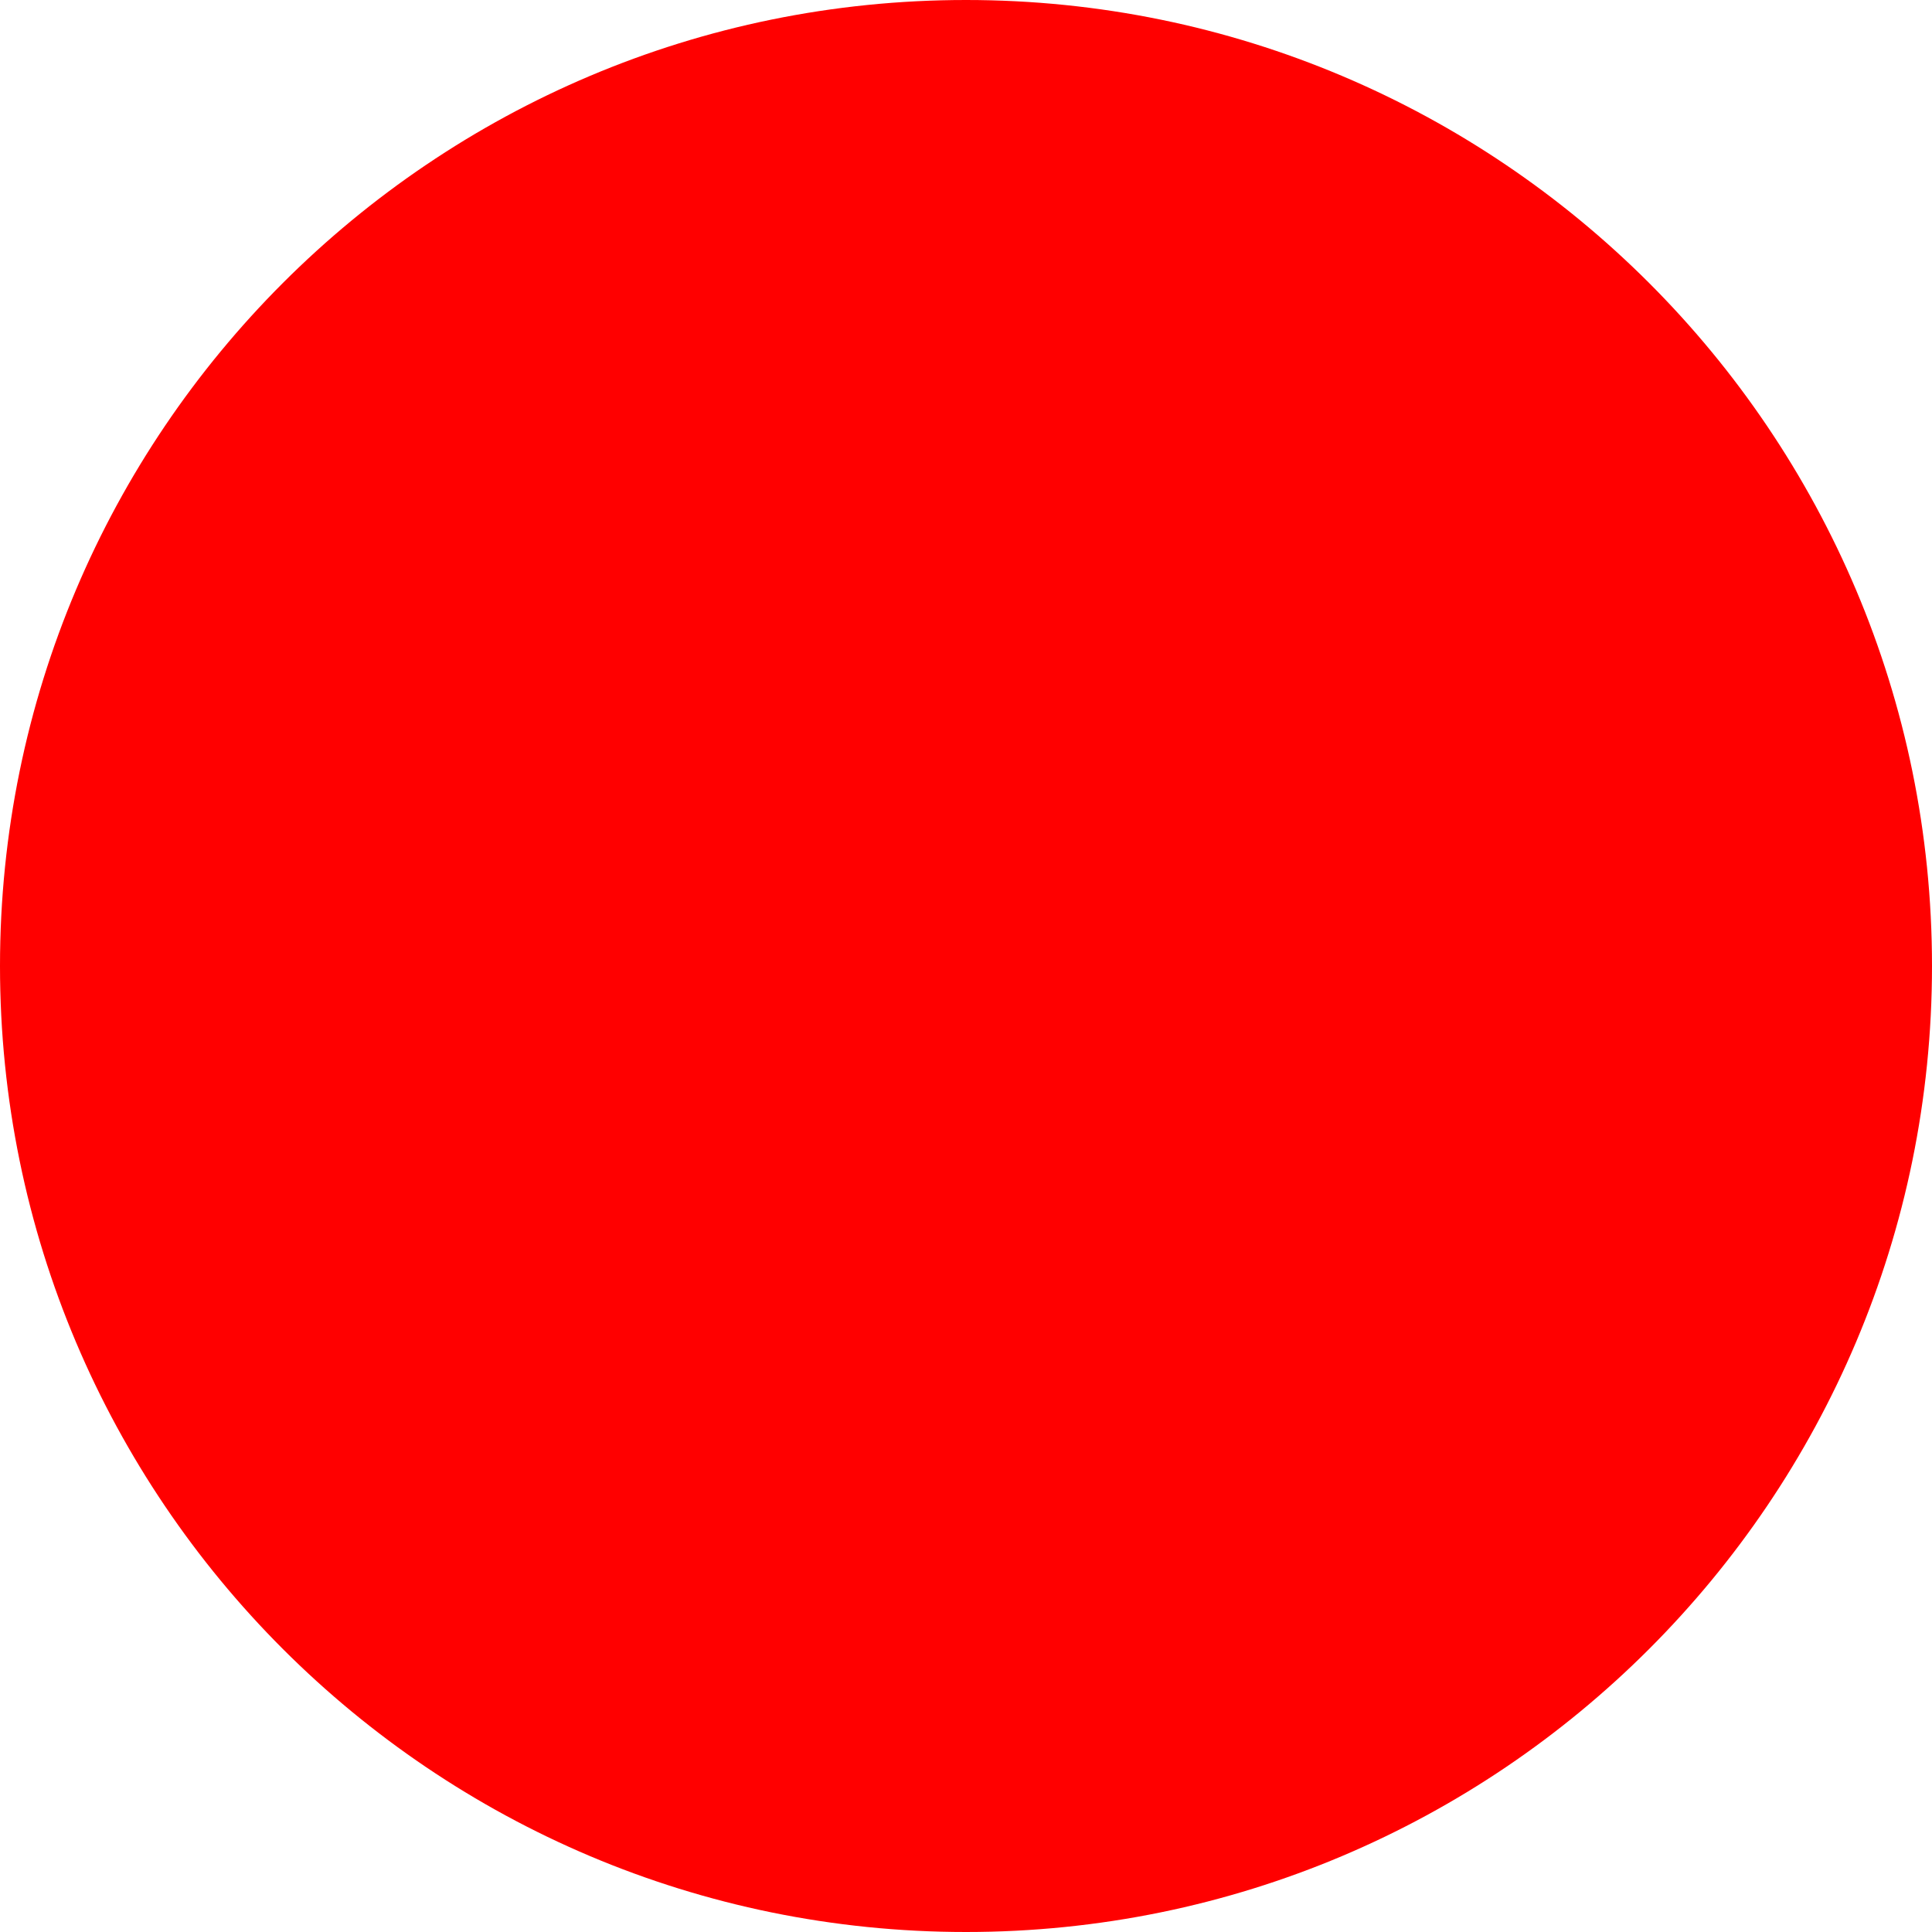
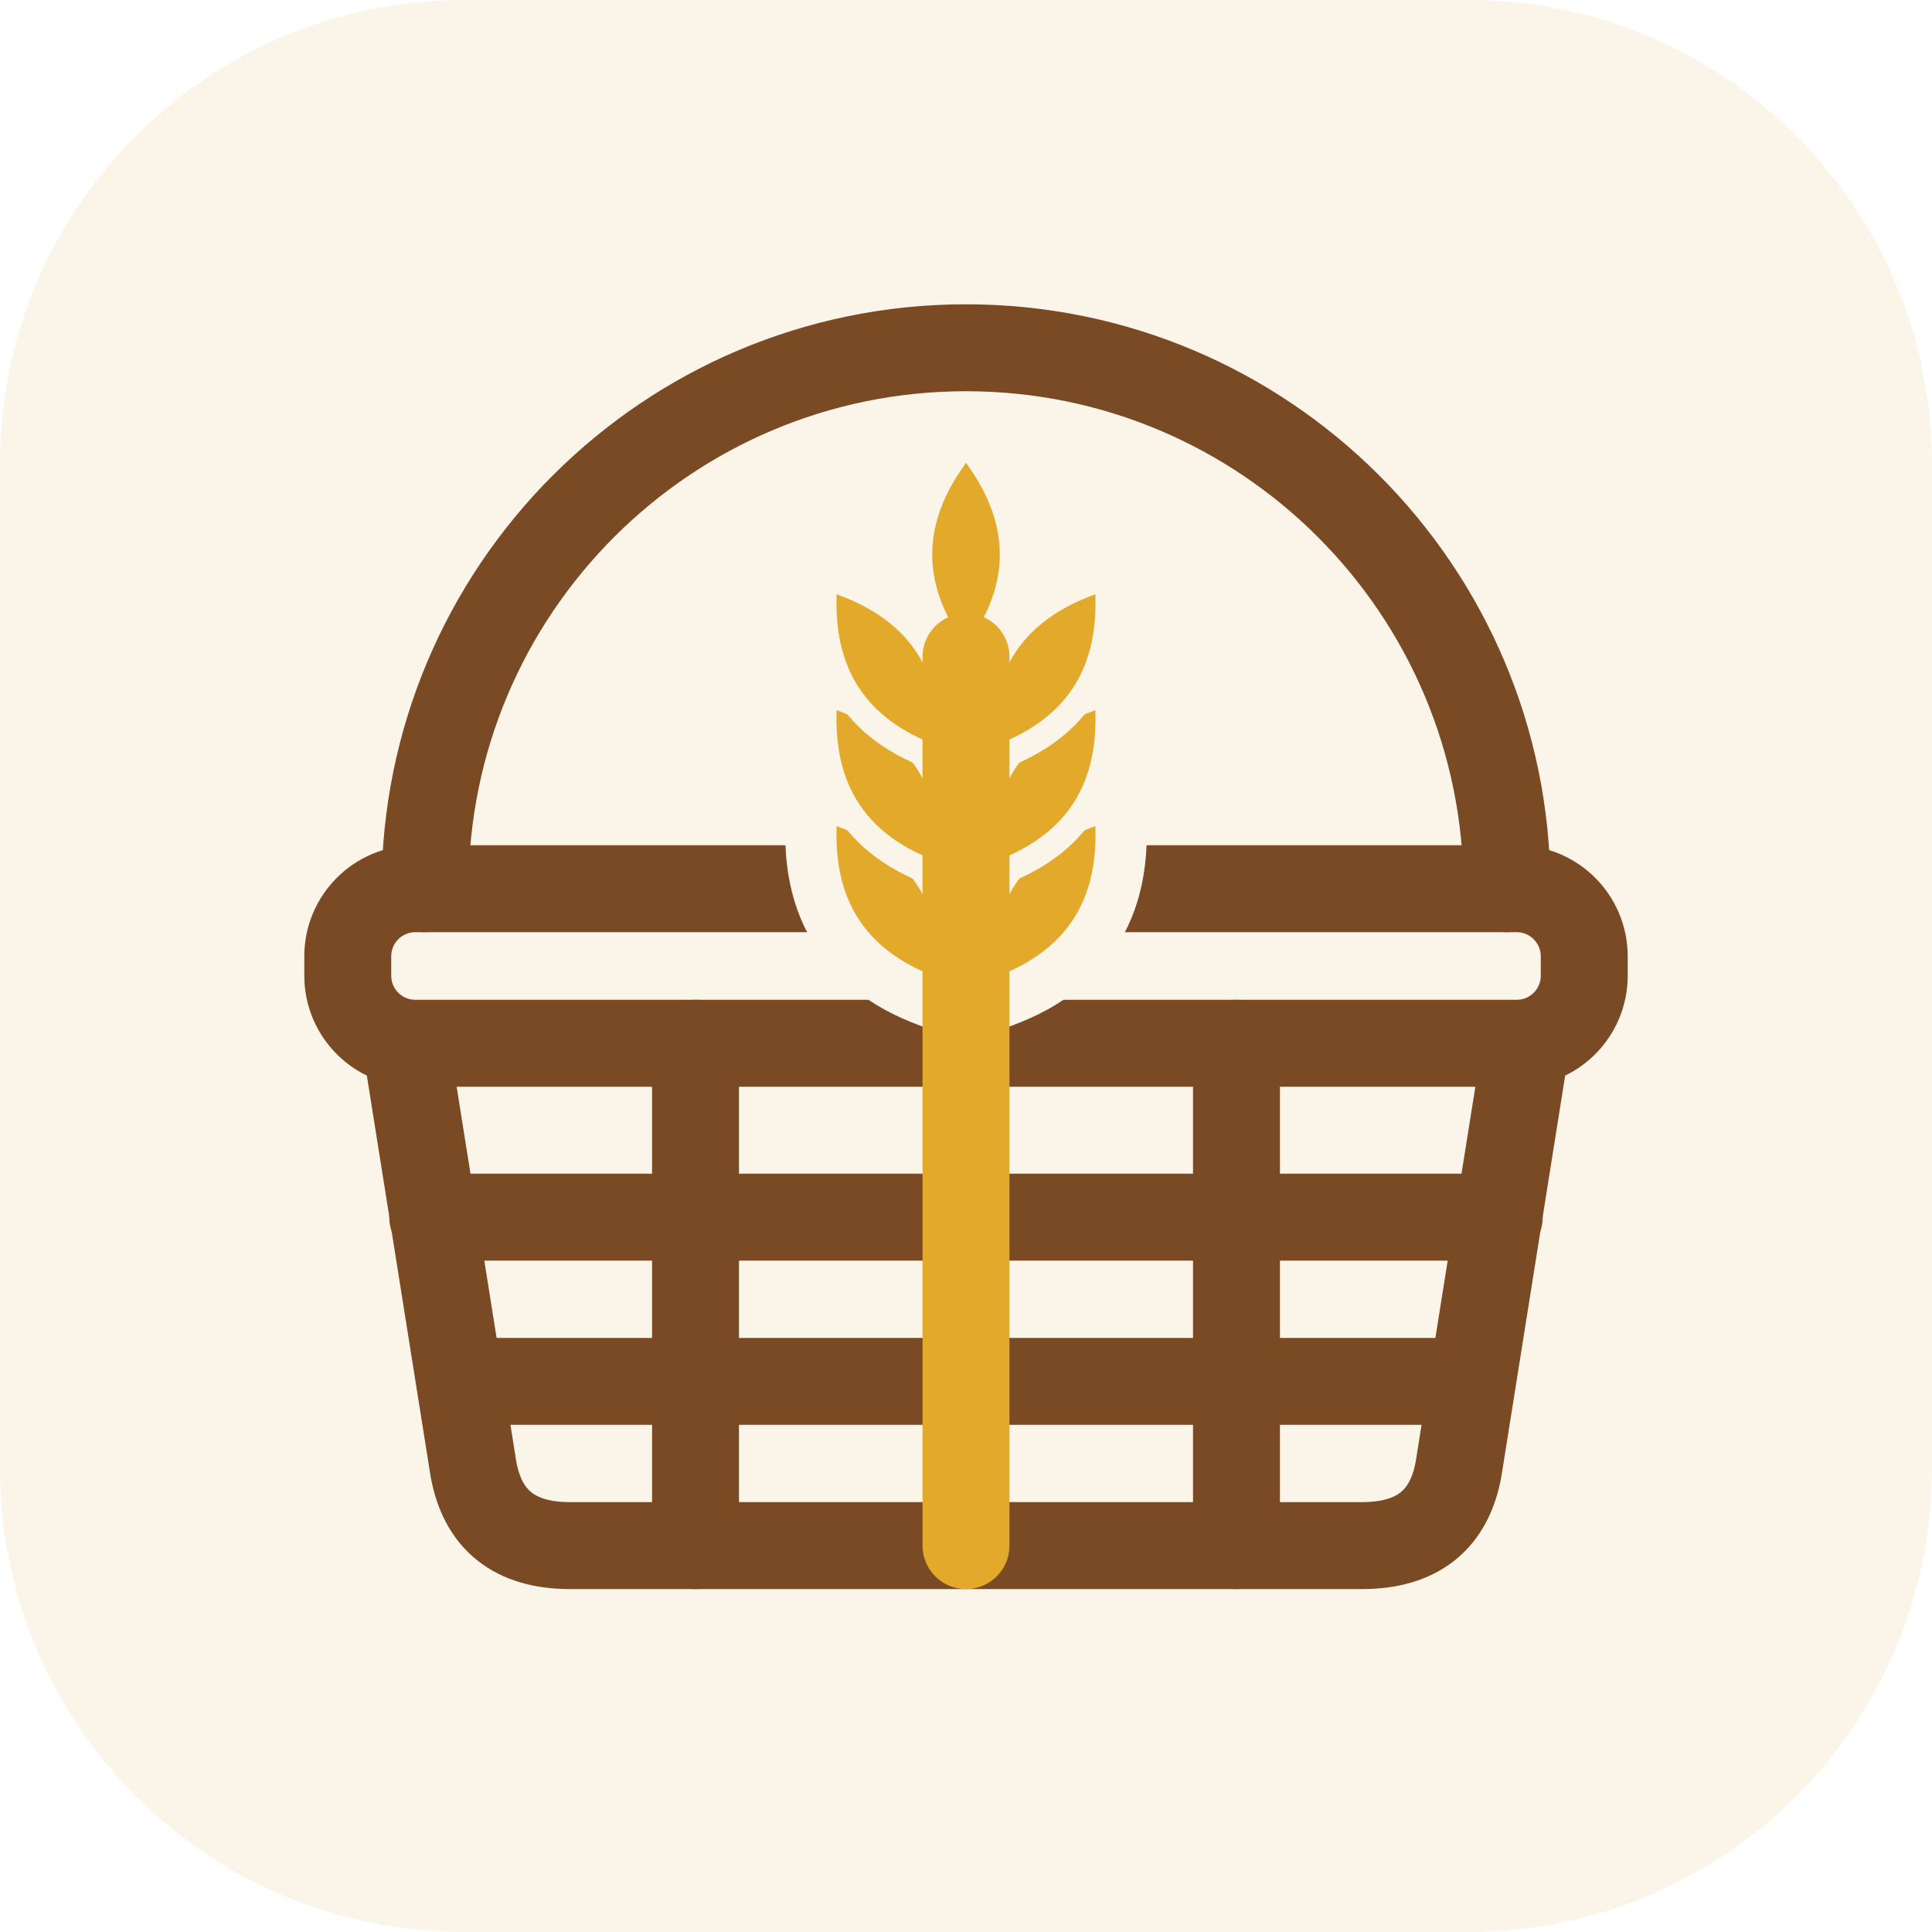
- <svg xmlns="http://www.w3.org/2000/svg" width="512" height="512">
-   <circle cx="256" cy="256" r="256" fill="red" />
+ <svg xmlns="http://www.w3.org/2000/svg" width="512" height="512" viewBox="0 0 100 100">
+   <rect width="100" height="100" rx="24" fill="#FBF5E9" />
+   <g fill="none" stroke="#7A4A24" stroke-width="4.5" stroke-linecap="round" stroke-linejoin="round">
+     <path d="M22 46 A28 28 0 0 1 78 46" />
+     <rect x="18" y="46" width="64" height="8" rx="3.5" />
+     <path d="M21 54 L24.5 76 Q25.2 80 29.5 80 L70.5 80 Q74.8 80 75.5 76 L79 54" />
+     <path d="M22.4 63 H77.6 M23.8 71.5 H76.2 M36 54 V80 M64 54 V80" />
+   </g>
+   <g fill="#FBF5E9" stroke="#FBF5E9" stroke-width="4" stroke-linejoin="round">
+     <path d="M0 0 Q4.8 -5.8 0 -11.6 Q-4.8 -5.8 0 0Z" transform="translate(49.2 51.5) rotate(-34)" />
+     <path d="M0 0 Q4.8 -5.8 0 -11.6 Q-4.8 -5.8 0 0Z" transform="translate(50.8 51.5) rotate(34)" />
+     <path d="M0 0 Q4.8 -5.8 0 -11.6 Q-4.8 -5.8 0 0Z" transform="translate(49.2 45.5) rotate(-34)" />
+     <path d="M0 0 Q4.8 -5.8 0 -11.6 Q-4.8 -5.8 0 0Z" transform="translate(50.8 45.5) rotate(34)" />
+     <path d="M0 0 Q4.8 -5.8 0 -11.6 Q-4.8 -5.8 0 0Z" transform="translate(49.2 39.5) rotate(-34)" />
+     <path d="M0 0 Q4.8 -5.8 0 -11.6 Q-4.8 -5.8 0 0Z" transform="translate(50.8 39.5) rotate(34)" />
+     <path d="M0 0 Q4.8 -5.8 0 -11.6 Q-4.8 -5.8 0 0Z" transform="translate(50 34.5) rotate(0)" />
+   </g>
+   <g fill="#E3A92B" stroke="#FBF5E9" stroke-width="1.3" stroke-linejoin="round">
+     <path d="M0 0 Q4.8 -5.8 0 -11.6 Q-4.8 -5.8 0 0Z" transform="translate(49.2 51.5) rotate(-34)" />
+     <path d="M0 0 Q4.8 -5.8 0 -11.6 Q-4.8 -5.8 0 0Z" transform="translate(50.8 51.5) rotate(34)" />
+     <path d="M0 0 Q4.8 -5.8 0 -11.6 Q-4.8 -5.8 0 0Z" transform="translate(49.2 45.5) rotate(-34)" />
+     <path d="M0 0 Q4.8 -5.8 0 -11.6 Q-4.8 -5.8 0 0Z" transform="translate(50.8 45.5) rotate(34)" />
+     <path d="M0 0 Q4.8 -5.8 0 -11.6 Q-4.8 -5.8 0 0Z" transform="translate(49.2 39.5) rotate(-34)" />
+     <path d="M0 0 Q4.8 -5.8 0 -11.6 Q-4.8 -5.8 0 0Z" transform="translate(50.8 39.5) rotate(34)" />
+     <path d="M0 0 Q4.8 -5.8 0 -11.6 Q-4.8 -5.8 0 0Z" transform="translate(50 34.5) rotate(0)" />
+   </g>
+   <path d="M50 34 V80" stroke="#E3A92B" stroke-width="4.5" stroke-linecap="round" />
</svg>
